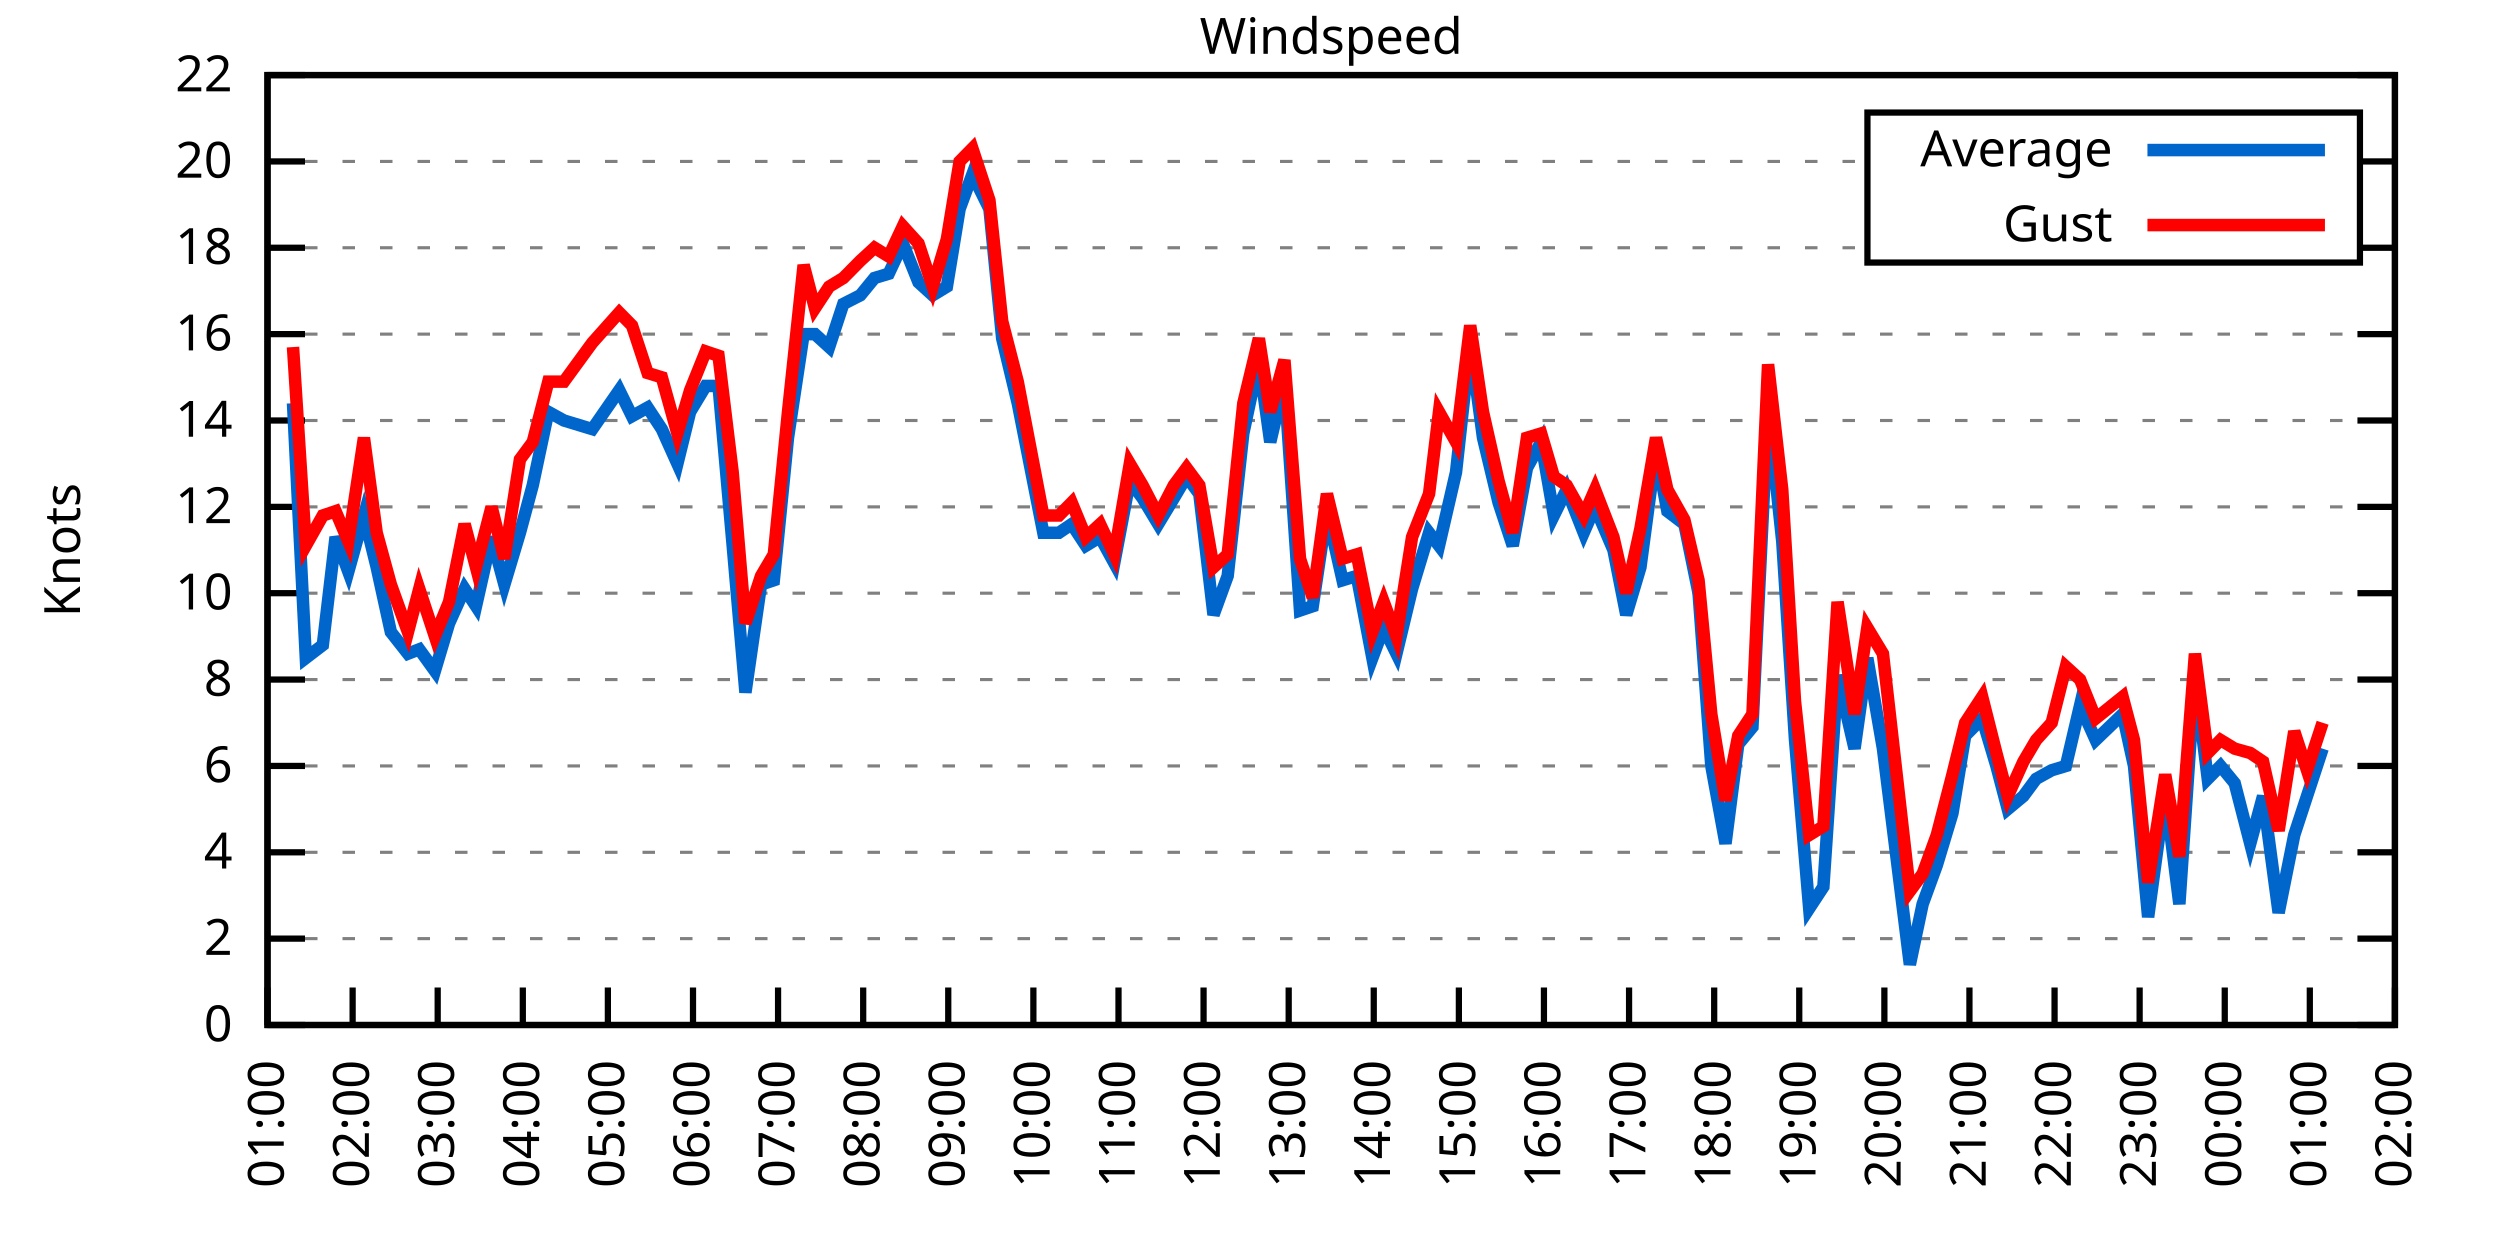
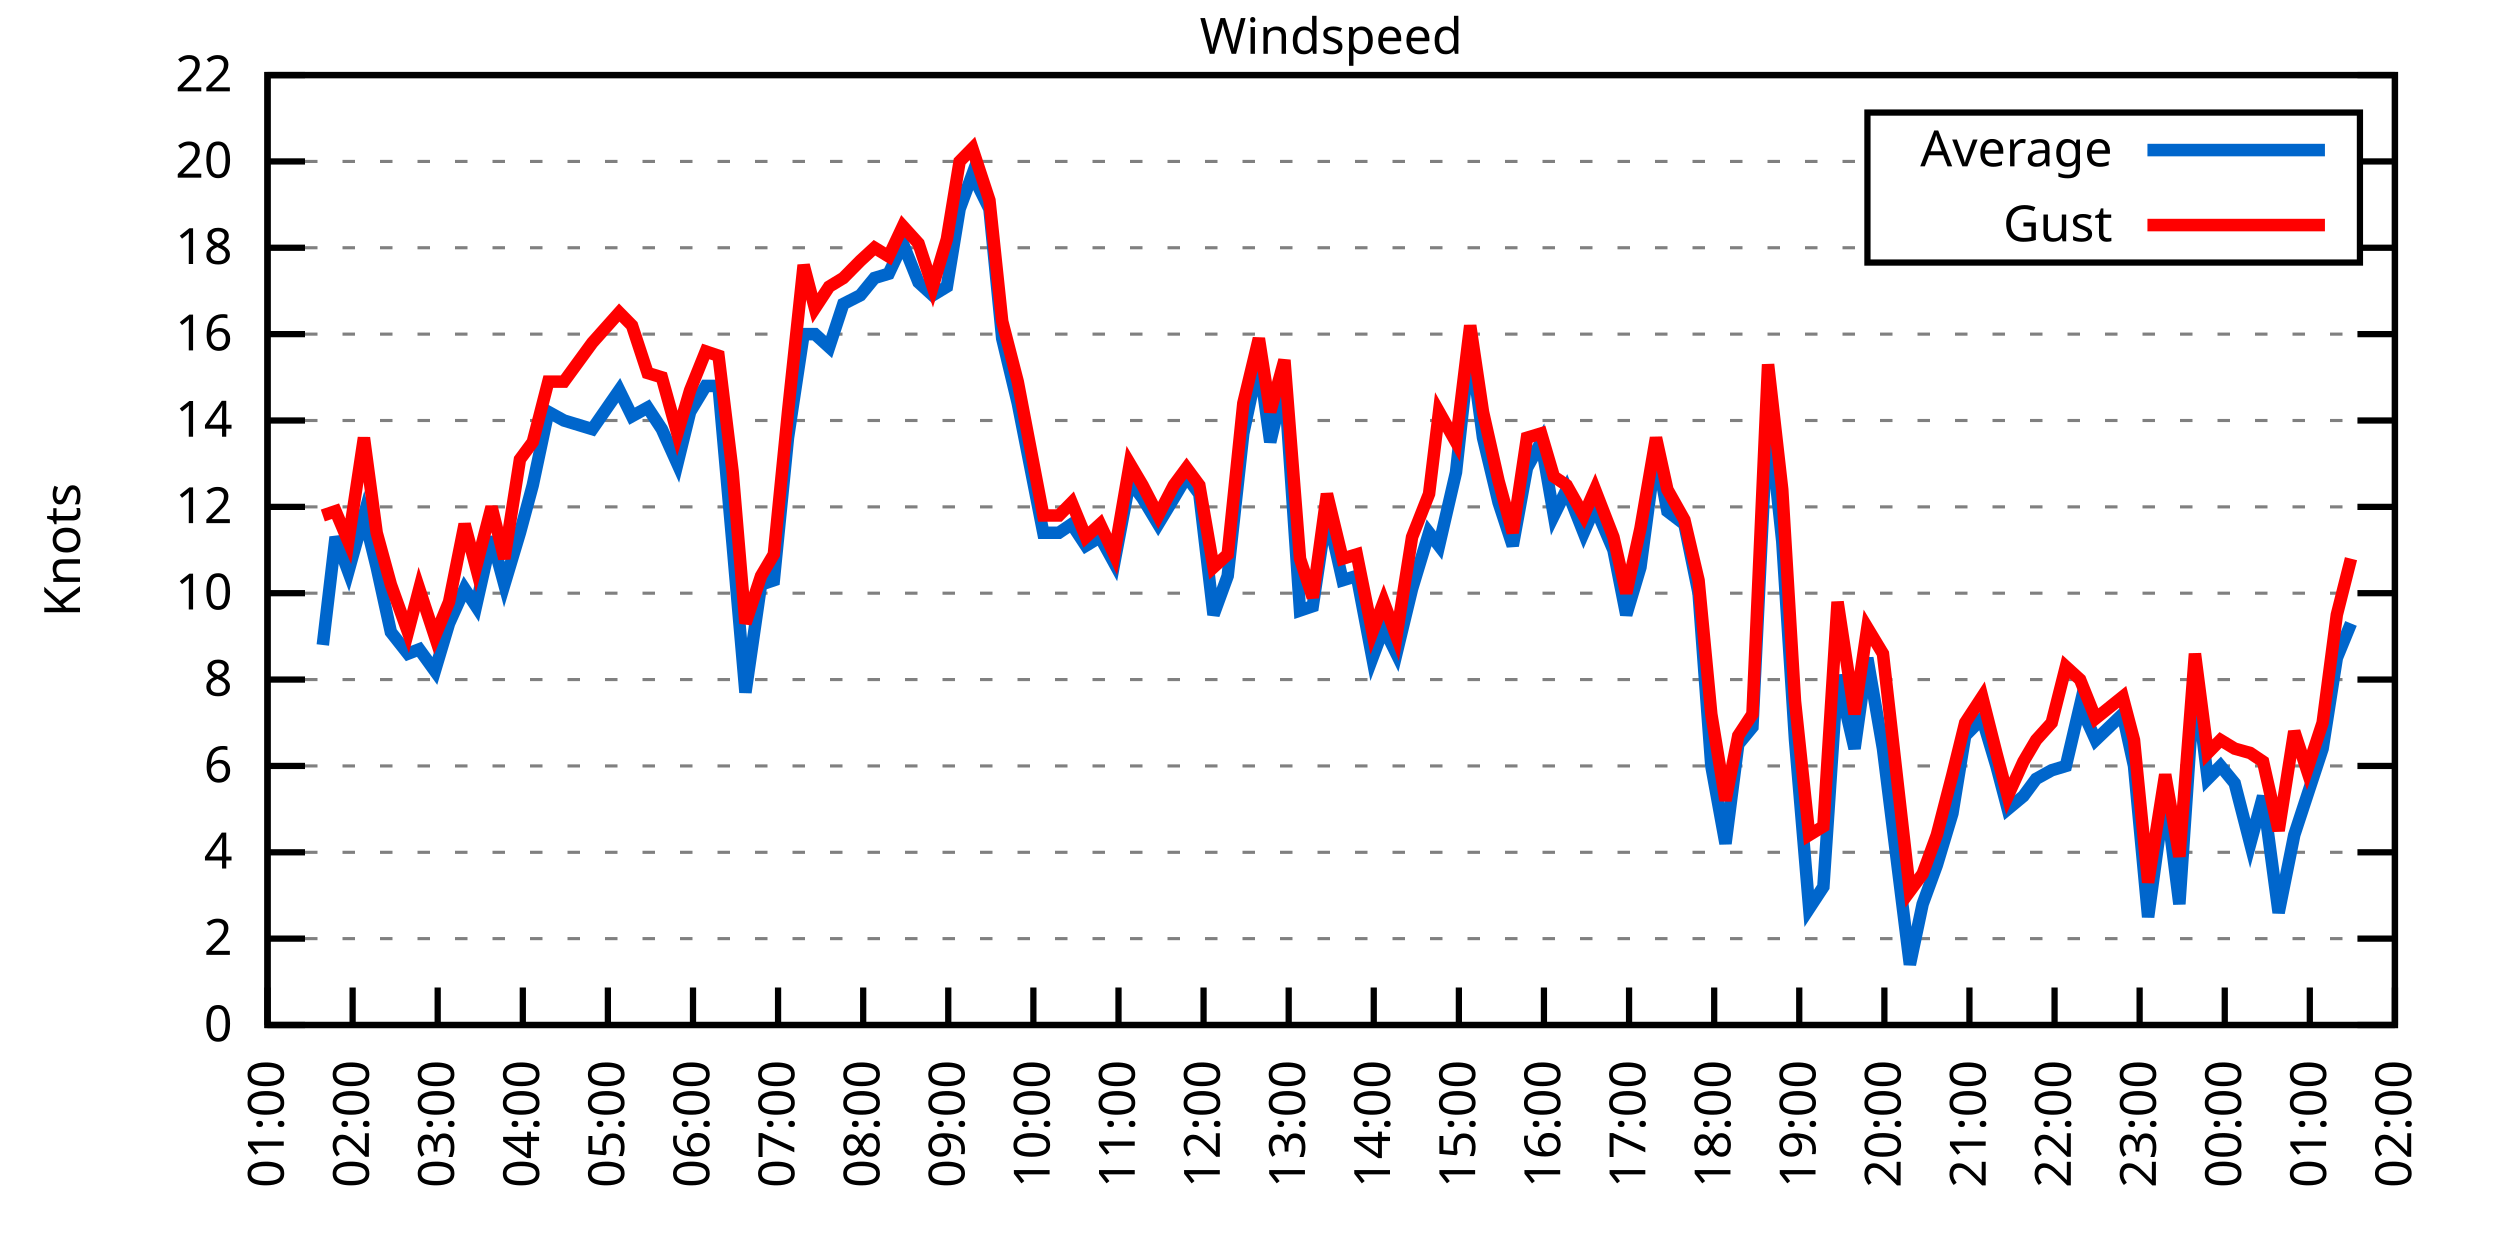
<svg xmlns="http://www.w3.org/2000/svg" xmlns:xlink="http://www.w3.org/1999/xlink" width="400" height="200" viewBox="0 0 400 200">
  <g id="gnuplot_canvas">
    <rect x="0" y="0" width="400" height="200" fill="none" />
    <defs>
      <circle id="gpDot" r="0.5" stroke-width="0.5" stroke="currentColor" />
      <path id="gpPt0" stroke-width="0.333" stroke="currentColor" d="M-1,0 h2 M0,-1 v2" />
      <path id="gpPt1" stroke-width="0.333" stroke="currentColor" d="M-1,-1 L1,1 M1,-1 L-1,1" />
      <path id="gpPt2" stroke-width="0.333" stroke="currentColor" d="M-1,0 L1,0 M0,-1 L0,1 M-1,-1 L1,1 M-1,1 L1,-1" />
      <rect id="gpPt3" stroke-width="0.333" stroke="currentColor" x="-1" y="-1" width="2" height="2" />
      <rect id="gpPt4" stroke-width="0.333" stroke="currentColor" fill="currentColor" x="-1" y="-1" width="2" height="2" />
      <circle id="gpPt5" stroke-width="0.333" stroke="currentColor" cx="0" cy="0" r="1" />
      <use xlink:href="#gpPt5" id="gpPt6" fill="currentColor" stroke="none" />
      <path id="gpPt7" stroke-width="0.333" stroke="currentColor" d="M0,-1.33 L-1.33,0.67 L1.33,0.67 z" />
      <use xlink:href="#gpPt7" id="gpPt8" fill="currentColor" stroke="none" />
      <use xlink:href="#gpPt7" id="gpPt9" stroke="currentColor" transform="rotate(180)" />
      <use xlink:href="#gpPt9" id="gpPt10" fill="currentColor" stroke="none" />
      <use xlink:href="#gpPt3" id="gpPt11" stroke="currentColor" transform="rotate(45)" />
      <use xlink:href="#gpPt11" id="gpPt12" fill="currentColor" stroke="none" />
      <path id="gpPt13" stroke-width="0.333" stroke="currentColor" d="M0,1.330 L1.265,0.411 L0.782,-1.067 L-0.782,-1.076 L-1.265,0.411 z" />
      <use xlink:href="#gpPt13" id="gpPt14" fill="currentColor" stroke="none" />
      <filter id="textbox" filterUnits="objectBoundingBox" x="0" y="0" height="1" width="1">
        <feFlood flood-color="white" flood-opacity="1" result="bgnd" />
        <feComposite in="SourceGraphic" in2="bgnd" operator="atop" />
      </filter>
      <filter id="greybox" filterUnits="objectBoundingBox" x="0" y="0" height="1" width="1">
        <feFlood flood-color="lightgrey" flood-opacity="1" result="grey" />
        <feComposite in="SourceGraphic" in2="grey" operator="atop" />
      </filter>
    </defs>
    <g fill="none" color="white" stroke="currentColor" stroke-width="1.00" stroke-linecap="butt" stroke-linejoin="miter">
</g>
    <g fill="none" color="black" stroke="currentColor" stroke-width="1.00" stroke-linecap="butt" stroke-linejoin="miter">
      <g stroke="none" shape-rendering="crispEdges">
        <polygon fill="rgb(255, 255, 255)" points="42.80,164.00 383.18,164.00 383.18,12.02 42.80,12.02 " />
      </g>
    </g>
    <g fill="none" color="black" stroke="currentColor" stroke-width="1.00" stroke-linecap="butt" stroke-linejoin="miter">
</g>
    <g fill="none" color="black" stroke="black" stroke-width="0.50" stroke-linecap="butt" stroke-linejoin="miter">
</g>
    <g fill="none" color="gray" stroke="currentColor" stroke-width="0.50" stroke-linecap="butt" stroke-linejoin="miter">
      <path stroke="gray" stroke-dasharray="2,4" class="gridline" d="M42.80,164.00 L383.19,164.00  " />
    </g>
    <g fill="none" color="gray" stroke="gray" stroke-width="1.00" stroke-linecap="butt" stroke-linejoin="miter">
</g>
    <g fill="none" color="black" stroke="currentColor" stroke-width="1.00" stroke-linecap="butt" stroke-linejoin="miter">
      <path stroke="black" d="M42.80,164.00 L48.80,164.00 M383.19,164.00 L377.19,164.00  " />
      <g transform="translate(37.20,166.60)" stroke="none" fill="black" font-family="Sans" font-size="8.00" text-anchor="end">
        <text>
          <tspan font-family="Sans"> 0</tspan>
        </text>
      </g>
    </g>
    <g fill="none" color="black" stroke="currentColor" stroke-width="1.00" stroke-linecap="butt" stroke-linejoin="miter">
</g>
    <g fill="none" color="black" stroke="black" stroke-width="0.50" stroke-linecap="butt" stroke-linejoin="miter">
</g>
    <g fill="none" color="gray" stroke="currentColor" stroke-width="0.50" stroke-linecap="butt" stroke-linejoin="miter">
      <path stroke="gray" stroke-dasharray="2,4" class="gridline" d="M42.80,150.18 L383.19,150.18  " />
    </g>
    <g fill="none" color="gray" stroke="gray" stroke-width="1.00" stroke-linecap="butt" stroke-linejoin="miter">
</g>
    <g fill="none" color="black" stroke="currentColor" stroke-width="1.00" stroke-linecap="butt" stroke-linejoin="miter">
      <path stroke="black" d="M42.80,150.18 L48.80,150.18 M383.19,150.18 L377.19,150.18  " />
      <g transform="translate(37.20,152.78)" stroke="none" fill="black" font-family="Sans" font-size="8.00" text-anchor="end">
        <text>
          <tspan font-family="Sans"> 2</tspan>
        </text>
      </g>
    </g>
    <g fill="none" color="black" stroke="currentColor" stroke-width="1.00" stroke-linecap="butt" stroke-linejoin="miter">
</g>
    <g fill="none" color="black" stroke="black" stroke-width="0.50" stroke-linecap="butt" stroke-linejoin="miter">
</g>
    <g fill="none" color="gray" stroke="currentColor" stroke-width="0.50" stroke-linecap="butt" stroke-linejoin="miter">
      <path stroke="gray" stroke-dasharray="2,4" class="gridline" d="M42.80,136.37 L383.19,136.37  " />
    </g>
    <g fill="none" color="gray" stroke="gray" stroke-width="1.00" stroke-linecap="butt" stroke-linejoin="miter">
</g>
    <g fill="none" color="black" stroke="currentColor" stroke-width="1.00" stroke-linecap="butt" stroke-linejoin="miter">
      <path stroke="black" d="M42.80,136.37 L48.80,136.37 M383.19,136.37 L377.19,136.37  " />
      <g transform="translate(37.20,138.97)" stroke="none" fill="black" font-family="Sans" font-size="8.00" text-anchor="end">
        <text>
          <tspan font-family="Sans"> 4</tspan>
        </text>
      </g>
    </g>
    <g fill="none" color="black" stroke="currentColor" stroke-width="1.00" stroke-linecap="butt" stroke-linejoin="miter">
</g>
    <g fill="none" color="black" stroke="black" stroke-width="0.50" stroke-linecap="butt" stroke-linejoin="miter">
</g>
    <g fill="none" color="gray" stroke="currentColor" stroke-width="0.50" stroke-linecap="butt" stroke-linejoin="miter">
      <path stroke="gray" stroke-dasharray="2,4" class="gridline" d="M42.80,122.55 L383.19,122.55  " />
    </g>
    <g fill="none" color="gray" stroke="gray" stroke-width="1.00" stroke-linecap="butt" stroke-linejoin="miter">
</g>
    <g fill="none" color="black" stroke="currentColor" stroke-width="1.00" stroke-linecap="butt" stroke-linejoin="miter">
      <path stroke="black" d="M42.80,122.55 L48.80,122.55 M383.19,122.55 L377.19,122.55  " />
      <g transform="translate(37.20,125.15)" stroke="none" fill="black" font-family="Sans" font-size="8.00" text-anchor="end">
        <text>
          <tspan font-family="Sans"> 6</tspan>
        </text>
      </g>
    </g>
    <g fill="none" color="black" stroke="currentColor" stroke-width="1.00" stroke-linecap="butt" stroke-linejoin="miter">
</g>
    <g fill="none" color="black" stroke="black" stroke-width="0.50" stroke-linecap="butt" stroke-linejoin="miter">
</g>
    <g fill="none" color="gray" stroke="currentColor" stroke-width="0.50" stroke-linecap="butt" stroke-linejoin="miter">
      <path stroke="gray" stroke-dasharray="2,4" class="gridline" d="M42.80,108.73 L383.19,108.73  " />
    </g>
    <g fill="none" color="gray" stroke="gray" stroke-width="1.00" stroke-linecap="butt" stroke-linejoin="miter">
</g>
    <g fill="none" color="black" stroke="currentColor" stroke-width="1.00" stroke-linecap="butt" stroke-linejoin="miter">
      <path stroke="black" d="M42.80,108.73 L48.80,108.73 M383.19,108.73 L377.19,108.73  " />
      <g transform="translate(37.20,111.33)" stroke="none" fill="black" font-family="Sans" font-size="8.00" text-anchor="end">
        <text>
          <tspan font-family="Sans"> 8</tspan>
        </text>
      </g>
    </g>
    <g fill="none" color="black" stroke="currentColor" stroke-width="1.00" stroke-linecap="butt" stroke-linejoin="miter">
</g>
    <g fill="none" color="black" stroke="black" stroke-width="0.50" stroke-linecap="butt" stroke-linejoin="miter">
</g>
    <g fill="none" color="gray" stroke="currentColor" stroke-width="0.50" stroke-linecap="butt" stroke-linejoin="miter">
      <path stroke="gray" stroke-dasharray="2,4" class="gridline" d="M42.80,94.91 L383.19,94.91  " />
    </g>
    <g fill="none" color="gray" stroke="gray" stroke-width="1.00" stroke-linecap="butt" stroke-linejoin="miter">
</g>
    <g fill="none" color="black" stroke="currentColor" stroke-width="1.00" stroke-linecap="butt" stroke-linejoin="miter">
      <path stroke="black" d="M42.80,94.91 L48.80,94.91 M383.19,94.91 L377.19,94.91  " />
      <g transform="translate(37.20,97.51)" stroke="none" fill="black" font-family="Sans" font-size="8.00" text-anchor="end">
        <text>
          <tspan font-family="Sans"> 10</tspan>
        </text>
      </g>
    </g>
    <g fill="none" color="black" stroke="currentColor" stroke-width="1.00" stroke-linecap="butt" stroke-linejoin="miter">
</g>
    <g fill="none" color="black" stroke="black" stroke-width="0.50" stroke-linecap="butt" stroke-linejoin="miter">
</g>
    <g fill="none" color="gray" stroke="currentColor" stroke-width="0.50" stroke-linecap="butt" stroke-linejoin="miter">
      <path stroke="gray" stroke-dasharray="2,4" class="gridline" d="M42.80,81.10 L383.19,81.10  " />
    </g>
    <g fill="none" color="gray" stroke="gray" stroke-width="1.00" stroke-linecap="butt" stroke-linejoin="miter">
</g>
    <g fill="none" color="black" stroke="currentColor" stroke-width="1.00" stroke-linecap="butt" stroke-linejoin="miter">
      <path stroke="black" d="M42.80,81.10 L48.80,81.10 M383.19,81.10 L377.19,81.10  " />
      <g transform="translate(37.20,83.70)" stroke="none" fill="black" font-family="Sans" font-size="8.00" text-anchor="end">
        <text>
          <tspan font-family="Sans"> 12</tspan>
        </text>
      </g>
    </g>
    <g fill="none" color="black" stroke="currentColor" stroke-width="1.00" stroke-linecap="butt" stroke-linejoin="miter">
</g>
    <g fill="none" color="black" stroke="black" stroke-width="0.50" stroke-linecap="butt" stroke-linejoin="miter">
</g>
    <g fill="none" color="gray" stroke="currentColor" stroke-width="0.50" stroke-linecap="butt" stroke-linejoin="miter">
      <path stroke="gray" stroke-dasharray="2,4" class="gridline" d="M42.80,67.28 L383.19,67.28  " />
    </g>
    <g fill="none" color="gray" stroke="gray" stroke-width="1.00" stroke-linecap="butt" stroke-linejoin="miter">
</g>
    <g fill="none" color="black" stroke="currentColor" stroke-width="1.00" stroke-linecap="butt" stroke-linejoin="miter">
      <path stroke="black" d="M42.80,67.28 L48.80,67.28 M383.19,67.28 L377.19,67.28  " />
      <g transform="translate(37.20,69.88)" stroke="none" fill="black" font-family="Sans" font-size="8.00" text-anchor="end">
        <text>
          <tspan font-family="Sans"> 14</tspan>
        </text>
      </g>
    </g>
    <g fill="none" color="black" stroke="currentColor" stroke-width="1.00" stroke-linecap="butt" stroke-linejoin="miter">
</g>
    <g fill="none" color="black" stroke="black" stroke-width="0.50" stroke-linecap="butt" stroke-linejoin="miter">
</g>
    <g fill="none" color="gray" stroke="currentColor" stroke-width="0.50" stroke-linecap="butt" stroke-linejoin="miter">
      <path stroke="gray" stroke-dasharray="2,4" class="gridline" d="M42.80,53.46 L383.19,53.46  " />
    </g>
    <g fill="none" color="gray" stroke="gray" stroke-width="1.00" stroke-linecap="butt" stroke-linejoin="miter">
</g>
    <g fill="none" color="black" stroke="currentColor" stroke-width="1.00" stroke-linecap="butt" stroke-linejoin="miter">
      <path stroke="black" d="M42.80,53.46 L48.80,53.46 M383.19,53.46 L377.19,53.46  " />
      <g transform="translate(37.20,56.06)" stroke="none" fill="black" font-family="Sans" font-size="8.00" text-anchor="end">
        <text>
          <tspan font-family="Sans"> 16</tspan>
        </text>
      </g>
    </g>
    <g fill="none" color="black" stroke="currentColor" stroke-width="1.00" stroke-linecap="butt" stroke-linejoin="miter">
</g>
    <g fill="none" color="black" stroke="black" stroke-width="0.50" stroke-linecap="butt" stroke-linejoin="miter">
</g>
    <g fill="none" color="gray" stroke="currentColor" stroke-width="0.50" stroke-linecap="butt" stroke-linejoin="miter">
      <path stroke="gray" stroke-dasharray="2,4" class="gridline" d="M42.80,39.64 L298.79,39.64 M377.59,39.64 L383.19,39.64  " />
    </g>
    <g fill="none" color="gray" stroke="gray" stroke-width="1.00" stroke-linecap="butt" stroke-linejoin="miter">
</g>
    <g fill="none" color="black" stroke="currentColor" stroke-width="1.00" stroke-linecap="butt" stroke-linejoin="miter">
      <path stroke="black" d="M42.80,39.64 L48.80,39.64 M383.19,39.64 L377.19,39.64  " />
      <g transform="translate(37.20,42.24)" stroke="none" fill="black" font-family="Sans" font-size="8.00" text-anchor="end">
        <text>
          <tspan font-family="Sans"> 18</tspan>
        </text>
      </g>
    </g>
    <g fill="none" color="black" stroke="currentColor" stroke-width="1.00" stroke-linecap="butt" stroke-linejoin="miter">
</g>
    <g fill="none" color="black" stroke="black" stroke-width="0.50" stroke-linecap="butt" stroke-linejoin="miter">
</g>
    <g fill="none" color="gray" stroke="currentColor" stroke-width="0.50" stroke-linecap="butt" stroke-linejoin="miter">
      <path stroke="gray" stroke-dasharray="2,4" class="gridline" d="M42.80,25.83 L298.79,25.83 M377.59,25.83 L383.19,25.83  " />
    </g>
    <g fill="none" color="gray" stroke="gray" stroke-width="1.00" stroke-linecap="butt" stroke-linejoin="miter">
</g>
    <g fill="none" color="black" stroke="currentColor" stroke-width="1.00" stroke-linecap="butt" stroke-linejoin="miter">
      <path stroke="black" d="M42.80,25.83 L48.80,25.83 M383.19,25.83 L377.19,25.83  " />
      <g transform="translate(37.20,28.43)" stroke="none" fill="black" font-family="Sans" font-size="8.00" text-anchor="end">
        <text>
          <tspan font-family="Sans"> 20</tspan>
        </text>
      </g>
    </g>
    <g fill="none" color="black" stroke="currentColor" stroke-width="1.00" stroke-linecap="butt" stroke-linejoin="miter">
</g>
    <g fill="none" color="black" stroke="black" stroke-width="0.50" stroke-linecap="butt" stroke-linejoin="miter">
</g>
    <g fill="none" color="gray" stroke="currentColor" stroke-width="0.50" stroke-linecap="butt" stroke-linejoin="miter">
      <path stroke="gray" stroke-dasharray="2,4" class="gridline" d="M42.80,12.01 L383.19,12.01  " />
    </g>
    <g fill="none" color="gray" stroke="gray" stroke-width="1.00" stroke-linecap="butt" stroke-linejoin="miter">
</g>
    <g fill="none" color="black" stroke="currentColor" stroke-width="1.00" stroke-linecap="butt" stroke-linejoin="miter">
      <path stroke="black" d="M42.80,12.01 L48.80,12.01 M383.19,12.01 L377.19,12.01  " />
      <g transform="translate(37.20,14.61)" stroke="none" fill="black" font-family="Sans" font-size="8.00" text-anchor="end">
        <text>
          <tspan font-family="Sans"> 22</tspan>
        </text>
      </g>
    </g>
    <g fill="none" color="black" stroke="currentColor" stroke-width="1.00" stroke-linecap="butt" stroke-linejoin="miter">
      <path stroke="black" d="M42.80,164.00 L42.80,158.00  " />
      <g transform="translate(45.40,169.60) rotate(270.00)" stroke="none" fill="black" font-family="Sans" font-size="8.00" text-anchor="end">
        <text>
          <tspan font-family="Sans">01:00</tspan>
        </text>
      </g>
    </g>
    <g fill="none" color="black" stroke="currentColor" stroke-width="1.00" stroke-linecap="butt" stroke-linejoin="miter">
      <path stroke="black" d="M56.42,164.00 L56.42,158.00  " />
      <g transform="translate(59.02,169.60) rotate(270.00)" stroke="none" fill="black" font-family="Sans" font-size="8.00" text-anchor="end">
        <text>
          <tspan font-family="Sans">02:00</tspan>
        </text>
      </g>
    </g>
    <g fill="none" color="black" stroke="currentColor" stroke-width="1.00" stroke-linecap="butt" stroke-linejoin="miter">
      <path stroke="black" d="M70.03,164.00 L70.03,158.00  " />
      <g transform="translate(72.63,169.60) rotate(270.00)" stroke="none" fill="black" font-family="Sans" font-size="8.00" text-anchor="end">
        <text>
          <tspan font-family="Sans">03:00</tspan>
        </text>
      </g>
    </g>
    <g fill="none" color="black" stroke="currentColor" stroke-width="1.00" stroke-linecap="butt" stroke-linejoin="miter">
      <path stroke="black" d="M83.65,164.00 L83.65,158.00  " />
      <g transform="translate(86.25,169.60) rotate(270.00)" stroke="none" fill="black" font-family="Sans" font-size="8.00" text-anchor="end">
        <text>
          <tspan font-family="Sans">04:00</tspan>
        </text>
      </g>
    </g>
    <g fill="none" color="black" stroke="currentColor" stroke-width="1.00" stroke-linecap="butt" stroke-linejoin="miter">
      <path stroke="black" d="M97.26,164.00 L97.26,158.00  " />
      <g transform="translate(99.86,169.60) rotate(270.00)" stroke="none" fill="black" font-family="Sans" font-size="8.00" text-anchor="end">
        <text>
          <tspan font-family="Sans">05:00</tspan>
        </text>
      </g>
    </g>
    <g fill="none" color="black" stroke="currentColor" stroke-width="1.00" stroke-linecap="butt" stroke-linejoin="miter">
      <path stroke="black" d="M110.88,164.00 L110.88,158.00  " />
      <g transform="translate(113.48,169.60) rotate(270.00)" stroke="none" fill="black" font-family="Sans" font-size="8.00" text-anchor="end">
        <text>
          <tspan font-family="Sans">06:00</tspan>
        </text>
      </g>
    </g>
    <g fill="none" color="black" stroke="currentColor" stroke-width="1.00" stroke-linecap="butt" stroke-linejoin="miter">
      <path stroke="black" d="M124.49,164.00 L124.49,158.00  " />
      <g transform="translate(127.09,169.60) rotate(270.00)" stroke="none" fill="black" font-family="Sans" font-size="8.00" text-anchor="end">
        <text>
          <tspan font-family="Sans">07:00</tspan>
        </text>
      </g>
    </g>
    <g fill="none" color="black" stroke="currentColor" stroke-width="1.00" stroke-linecap="butt" stroke-linejoin="miter">
      <path stroke="black" d="M138.11,164.00 L138.11,158.00  " />
      <g transform="translate(140.71,169.60) rotate(270.00)" stroke="none" fill="black" font-family="Sans" font-size="8.00" text-anchor="end">
        <text>
          <tspan font-family="Sans">08:00</tspan>
        </text>
      </g>
    </g>
    <g fill="none" color="black" stroke="currentColor" stroke-width="1.00" stroke-linecap="butt" stroke-linejoin="miter">
      <path stroke="black" d="M151.72,164.00 L151.72,158.00  " />
      <g transform="translate(154.32,169.60) rotate(270.00)" stroke="none" fill="black" font-family="Sans" font-size="8.00" text-anchor="end">
        <text>
          <tspan font-family="Sans">09:00</tspan>
        </text>
      </g>
    </g>
    <g fill="none" color="black" stroke="currentColor" stroke-width="1.00" stroke-linecap="butt" stroke-linejoin="miter">
      <path stroke="black" d="M165.34,164.00 L165.34,158.00  " />
      <g transform="translate(167.94,169.60) rotate(270.00)" stroke="none" fill="black" font-family="Sans" font-size="8.00" text-anchor="end">
        <text>
          <tspan font-family="Sans">10:00</tspan>
        </text>
      </g>
    </g>
    <g fill="none" color="black" stroke="currentColor" stroke-width="1.00" stroke-linecap="butt" stroke-linejoin="miter">
      <path stroke="black" d="M178.96,164.00 L178.96,158.00  " />
      <g transform="translate(181.56,169.60) rotate(270.00)" stroke="none" fill="black" font-family="Sans" font-size="8.00" text-anchor="end">
        <text>
          <tspan font-family="Sans">11:00</tspan>
        </text>
      </g>
    </g>
    <g fill="none" color="black" stroke="currentColor" stroke-width="1.00" stroke-linecap="butt" stroke-linejoin="miter">
      <path stroke="black" d="M192.57,164.00 L192.57,158.00  " />
      <g transform="translate(195.17,169.60) rotate(270.00)" stroke="none" fill="black" font-family="Sans" font-size="8.00" text-anchor="end">
        <text>
          <tspan font-family="Sans">12:00</tspan>
        </text>
      </g>
    </g>
    <g fill="none" color="black" stroke="currentColor" stroke-width="1.00" stroke-linecap="butt" stroke-linejoin="miter">
      <path stroke="black" d="M206.19,164.00 L206.19,158.00  " />
      <g transform="translate(208.79,169.60) rotate(270.00)" stroke="none" fill="black" font-family="Sans" font-size="8.00" text-anchor="end">
        <text>
          <tspan font-family="Sans">13:00</tspan>
        </text>
      </g>
    </g>
    <g fill="none" color="black" stroke="currentColor" stroke-width="1.00" stroke-linecap="butt" stroke-linejoin="miter">
      <path stroke="black" d="M219.80,164.00 L219.80,158.00  " />
      <g transform="translate(222.40,169.60) rotate(270.00)" stroke="none" fill="black" font-family="Sans" font-size="8.00" text-anchor="end">
        <text>
          <tspan font-family="Sans">14:00</tspan>
        </text>
      </g>
    </g>
    <g fill="none" color="black" stroke="currentColor" stroke-width="1.00" stroke-linecap="butt" stroke-linejoin="miter">
      <path stroke="black" d="M233.42,164.00 L233.42,158.00  " />
      <g transform="translate(236.02,169.60) rotate(270.00)" stroke="none" fill="black" font-family="Sans" font-size="8.00" text-anchor="end">
        <text>
          <tspan font-family="Sans">15:00</tspan>
        </text>
      </g>
    </g>
    <g fill="none" color="black" stroke="currentColor" stroke-width="1.00" stroke-linecap="butt" stroke-linejoin="miter">
      <path stroke="black" d="M247.03,164.00 L247.03,158.00  " />
      <g transform="translate(249.63,169.60) rotate(270.00)" stroke="none" fill="black" font-family="Sans" font-size="8.00" text-anchor="end">
        <text>
          <tspan font-family="Sans">16:00</tspan>
        </text>
      </g>
    </g>
    <g fill="none" color="black" stroke="currentColor" stroke-width="1.00" stroke-linecap="butt" stroke-linejoin="miter">
      <path stroke="black" d="M260.65,164.00 L260.65,158.00  " />
      <g transform="translate(263.25,169.60) rotate(270.00)" stroke="none" fill="black" font-family="Sans" font-size="8.00" text-anchor="end">
        <text>
          <tspan font-family="Sans">17:00</tspan>
        </text>
      </g>
    </g>
    <g fill="none" color="black" stroke="currentColor" stroke-width="1.00" stroke-linecap="butt" stroke-linejoin="miter">
      <path stroke="black" d="M274.27,164.00 L274.27,158.00  " />
      <g transform="translate(276.87,169.60) rotate(270.00)" stroke="none" fill="black" font-family="Sans" font-size="8.00" text-anchor="end">
        <text>
          <tspan font-family="Sans">18:00</tspan>
        </text>
      </g>
    </g>
    <g fill="none" color="black" stroke="currentColor" stroke-width="1.00" stroke-linecap="butt" stroke-linejoin="miter">
      <path stroke="black" d="M287.88,164.00 L287.88,158.00  " />
      <g transform="translate(290.48,169.60) rotate(270.00)" stroke="none" fill="black" font-family="Sans" font-size="8.00" text-anchor="end">
        <text>
          <tspan font-family="Sans">19:00</tspan>
        </text>
      </g>
    </g>
    <g fill="none" color="black" stroke="currentColor" stroke-width="1.00" stroke-linecap="butt" stroke-linejoin="miter">
      <path stroke="black" d="M301.50,164.00 L301.50,158.00  " />
      <g transform="translate(304.10,169.60) rotate(270.00)" stroke="none" fill="black" font-family="Sans" font-size="8.00" text-anchor="end">
        <text>
          <tspan font-family="Sans">20:00</tspan>
        </text>
      </g>
    </g>
    <g fill="none" color="black" stroke="currentColor" stroke-width="1.00" stroke-linecap="butt" stroke-linejoin="miter">
      <path stroke="black" d="M315.11,164.00 L315.11,158.00  " />
      <g transform="translate(317.71,169.60) rotate(270.00)" stroke="none" fill="black" font-family="Sans" font-size="8.00" text-anchor="end">
        <text>
          <tspan font-family="Sans">21:00</tspan>
        </text>
      </g>
    </g>
    <g fill="none" color="black" stroke="currentColor" stroke-width="1.00" stroke-linecap="butt" stroke-linejoin="miter">
      <path stroke="black" d="M328.73,164.00 L328.73,158.00  " />
      <g transform="translate(331.33,169.60) rotate(270.00)" stroke="none" fill="black" font-family="Sans" font-size="8.00" text-anchor="end">
        <text>
          <tspan font-family="Sans">22:00</tspan>
        </text>
      </g>
    </g>
    <g fill="none" color="black" stroke="currentColor" stroke-width="1.00" stroke-linecap="butt" stroke-linejoin="miter">
      <path stroke="black" d="M342.34,164.00 L342.34,158.00  " />
      <g transform="translate(344.94,169.60) rotate(270.00)" stroke="none" fill="black" font-family="Sans" font-size="8.00" text-anchor="end">
        <text>
          <tspan font-family="Sans">23:00</tspan>
        </text>
      </g>
    </g>
    <g fill="none" color="black" stroke="currentColor" stroke-width="1.00" stroke-linecap="butt" stroke-linejoin="miter">
      <path stroke="black" d="M355.96,164.00 L355.96,158.00  " />
      <g transform="translate(358.56,169.60) rotate(270.00)" stroke="none" fill="black" font-family="Sans" font-size="8.00" text-anchor="end">
        <text>
          <tspan font-family="Sans">00:00</tspan>
        </text>
      </g>
    </g>
    <g fill="none" color="black" stroke="currentColor" stroke-width="1.00" stroke-linecap="butt" stroke-linejoin="miter">
      <path stroke="black" d="M369.57,164.00 L369.57,158.00  " />
      <g transform="translate(372.17,169.60) rotate(270.00)" stroke="none" fill="black" font-family="Sans" font-size="8.00" text-anchor="end">
        <text>
          <tspan font-family="Sans">01:00</tspan>
        </text>
      </g>
    </g>
    <g fill="none" color="black" stroke="currentColor" stroke-width="1.00" stroke-linecap="butt" stroke-linejoin="miter">
      <path stroke="black" d="M383.19,164.00 L383.19,158.00  " />
      <g transform="translate(385.79,169.60) rotate(270.00)" stroke="none" fill="black" font-family="Sans" font-size="8.00" text-anchor="end">
        <text>
          <tspan font-family="Sans">02:00</tspan>
        </text>
      </g>
    </g>
    <g fill="none" color="black" stroke="currentColor" stroke-width="1.00" stroke-linecap="butt" stroke-linejoin="miter">
</g>
    <g fill="none" color="black" stroke="currentColor" stroke-width="1.00" stroke-linecap="butt" stroke-linejoin="miter">
      <path stroke="black" d="M42.80,12.01 L42.80,164.00 L383.19,164.00 L383.19,12.01 L42.80,12.01 Z  " />
    </g>
    <g fill="none" color="black" stroke="currentColor" stroke-width="1.00" stroke-linecap="butt" stroke-linejoin="miter">
</g>
    <g fill="none" color="black" stroke="currentColor" stroke-width="1.00" stroke-linecap="butt" stroke-linejoin="miter">
      <path stroke="black" d="M298.79,42.01 L298.79,18.01 L377.59,18.01 L377.59,42.01 L298.79,42.01 Z  " />
    </g>
    <g id="Windspeed_plot_1">
      <g fill="none" color="white" stroke="black" stroke-width="2.00" stroke-linecap="butt" stroke-linejoin="miter">
</g>
      <g fill="none" color="black" stroke="currentColor" stroke-width="2.00" stroke-linecap="butt" stroke-linejoin="miter">
        <g transform="translate(337.99,26.61)" stroke="none" fill="black" font-family="Sans" font-size="8.00" text-anchor="end">
          <text>
            <tspan font-family="Sans">Average</tspan>
          </text>
        </g>
      </g>
      <g fill="none" color="black" stroke="currentColor" stroke-width="2.00" stroke-linecap="butt" stroke-linejoin="miter">
-         <path stroke="rgb(  0, 102, 204)" d="M343.59,24.01 L371.99,24.01 M46.88,64.52 L48.93,105.28 L51.65,103.20 L53.69,85.93 L55.73,91.46 L58.23,82.48   L60.27,90.77 L62.54,101.13 L65.27,104.59 L67.08,103.89 L69.58,107.35 L71.85,99.75 L74.34,94.22 L76.16,96.99   L78.65,85.93 L80.70,93.53 L83.19,85.24 L85.24,77.64 L87.73,65.90 L90.23,67.28 L94.77,68.66 L99.08,62.44   L101.12,66.59 L103.62,65.21 L105.89,68.66 L108.38,74.19 L110.42,65.90 L112.92,61.75 L114.96,61.75 L117.23,87.31   L119.27,110.80 L121.77,93.53 L123.81,92.84 L126.08,70.04 L128.58,53.46 L130.39,53.46 L132.66,55.53 L134.93,48.63   L137.66,47.24 L139.92,44.48 L142.19,43.79 L144.46,38.95 L146.96,45.17 L149.23,47.24 L151.50,45.86 L153.54,33.43   L155.58,27.90 L158.31,33.43 L160.35,54.15 L162.84,64.52 L166.93,85.24 L169.43,85.24 L171.47,83.86 L173.74,87.31   L176.01,85.93 L178.28,90.08 L180.77,76.95 L182.81,79.71 L185.31,83.86 L187.81,79.71 L189.85,76.26 L191.89,79.02   L194.16,98.37 L196.43,92.15 L198.93,69.35 L201.42,57.61 L203.24,70.73 L205.51,61.06 L208.00,97.68 L210.04,96.99   L212.31,81.79 L214.81,92.84 L217.08,92.15 L219.58,105.28 L221.39,100.44 L223.43,104.59 L225.93,94.22 L228.65,85.24   L230.24,87.31 L232.96,75.57 L235.23,54.84 L237.28,70.04 L239.77,80.41 L242.04,87.31 L244.31,74.88 L246.58,70.73   L248.62,82.48 L250.66,78.33 L253.39,85.24 L255.20,81.10 L258.15,88.00 L260.20,98.37 L262.47,90.77 L264.96,72.12   L266.78,81.79 L269.50,83.86 L271.77,94.91 L273.81,122.55 L276.08,134.98 L278.12,119.09 L280.39,116.33 L282.89,65.21   L285.16,86.62 L287.20,118.40 L289.47,145.35 L291.74,141.89 L294.01,108.04 L296.73,119.78 L298.77,105.28 L301.27,119.78   L305.58,154.33 L307.62,144.66 L309.89,138.44 L312.39,130.15 L314.43,117.71 L317.15,114.95 L319.42,122.55 L321.24,129.46   L323.74,127.38 L325.78,124.62 L328.27,123.24 L330.54,122.55 L332.81,112.88 L335.31,118.40 L339.62,114.26 L341.44,122.55   L343.70,146.73 L346.43,126.69 L348.70,144.66 L351.19,108.04 L353.24,124.62 L355.28,122.55 L357.55,125.31 L360.04,134.98   L362.09,127.38 L364.58,146.04 L367.08,133.60 L369.12,127.38 L371.62,119.78  " />
+         <path stroke="rgb(  0, 102, 204)" d="M343.59,24.01 L371.99,24.01 M51.65,103.20 L53.69,85.93 L55.73,91.46 L58.23,82.48 L60.27,90.77 L62.54,101.13   L65.27,104.59 L67.08,103.89 L69.58,107.35 L71.85,99.75 L74.34,94.22 L76.16,96.99 L78.65,85.93 L80.70,93.53   L83.19,85.24 L85.24,77.64 L87.73,65.90 L90.23,67.28 L94.77,68.66 L99.08,62.44 L101.12,66.59 L103.62,65.21   L105.89,68.66 L108.38,74.19 L110.42,65.90 L112.92,61.75 L114.96,61.75 L117.23,87.31 L119.27,110.80 L121.77,93.53   L123.81,92.84 L126.08,70.04 L128.58,53.46 L130.39,53.46 L132.66,55.53 L134.93,48.63 L137.66,47.24 L139.92,44.48   L142.19,43.79 L144.46,38.95 L146.96,45.17 L149.23,47.24 L151.50,45.86 L153.54,33.43 L155.58,27.90 L158.31,33.43   L160.35,54.15 L162.84,64.52 L166.93,85.24 L169.43,85.24 L171.47,83.86 L173.74,87.31 L176.01,85.93 L178.28,90.08   L180.77,76.95 L182.81,79.71 L185.31,83.86 L187.81,79.71 L189.85,76.26 L191.89,79.02 L194.16,98.37 L196.43,92.15   L198.93,69.35 L201.42,57.61 L203.24,70.73 L205.51,61.06 L208.00,97.68 L210.04,96.99 L212.31,81.79 L214.81,92.84   L217.08,92.15 L219.58,105.28 L221.39,100.44 L223.43,104.59 L225.93,94.22 L228.65,85.24 L230.24,87.31 L232.96,75.57   L235.23,54.84 L237.28,70.04 L239.77,80.41 L242.04,87.31 L244.31,74.88 L246.58,70.73 L248.62,82.48 L250.66,78.33   L253.39,85.24 L255.20,81.10 L258.15,88.00 L260.20,98.37 L262.47,90.77 L264.96,72.12 L266.78,81.79 L269.50,83.86   L271.77,94.91 L273.81,122.55 L276.08,134.98 L278.12,119.09 L280.39,116.33 L282.89,65.21 L285.16,86.62 L287.20,118.40   L289.47,145.35 L291.74,141.89 L294.01,108.04 L296.73,119.78 L298.77,105.28 L301.27,119.78 L305.58,154.33 L307.62,144.66   L309.89,138.44 L312.39,130.15 L314.43,117.71 L317.15,114.95 L319.42,122.55 L321.24,129.46 L323.74,127.38 L325.78,124.62   L328.27,123.24 L330.54,122.55 L332.81,112.88 L335.31,118.40 L339.62,114.26 L341.44,122.55 L343.70,146.73 L346.43,126.69   L348.70,144.66 L351.19,108.04 L353.24,124.62 L355.28,122.55 L357.55,125.31 L360.04,134.98 L362.09,127.38 L364.58,146.04   L367.08,133.60 L369.12,127.38 L371.62,119.78 L373.89,105.28 L376.16,99.75  " />
      </g>
    </g>
    <g id="Windspeed_plot_2">
      <g fill="none" color="black" stroke="currentColor" stroke-width="2.00" stroke-linecap="butt" stroke-linejoin="miter">
        <g transform="translate(337.99,38.61)" stroke="none" fill="black" font-family="Sans" font-size="8.00" text-anchor="end">
          <text>
            <tspan font-family="Sans">Gust</tspan>
          </text>
        </g>
      </g>
      <g fill="none" color="black" stroke="currentColor" stroke-width="2.00" stroke-linecap="butt" stroke-linejoin="miter">
-         <path stroke="rgb(255,   0,   0)" d="M343.59,36.01 L371.99,36.01 M46.88,55.53 L48.93,87.31 L51.65,82.48 L53.69,81.79 L55.73,86.62 L58.23,70.04   L60.27,85.24 L62.54,93.53 L65.27,101.13 L67.08,94.22 L69.58,101.82 L71.85,96.30 L74.34,83.86 L76.16,90.77   L78.65,81.10 L80.70,89.39 L83.19,73.50 L85.24,70.73 L87.73,61.06 L90.23,61.06 L94.77,54.84 L99.08,50.01   L101.12,52.08 L103.62,59.68 L105.89,60.37 L108.38,69.35 L110.42,62.44 L112.92,56.23 L114.96,56.92 L117.23,75.57   L119.27,99.75 L121.77,92.15 L123.81,88.70 L126.08,65.90 L128.58,42.41 L130.39,49.32 L132.66,45.86 L134.93,44.48   L137.66,41.72 L139.92,39.64 L142.19,41.03 L144.46,36.19 L146.96,38.95 L149.23,45.86 L151.50,38.26 L153.54,25.83   L155.58,23.75 L158.31,32.05 L160.35,51.39 L162.84,61.06 L166.93,82.48 L169.43,82.48 L171.47,80.41 L173.74,85.93   L176.01,83.86 L178.28,88.70 L180.77,74.19 L182.81,77.64 L185.31,82.48 L187.81,77.64 L189.85,74.88 L191.89,77.64   L194.16,90.77 L196.43,88.70 L198.93,64.52 L201.42,54.15 L203.24,65.90 L205.51,57.61 L208.00,89.39 L210.04,95.60   L212.31,79.02 L214.81,89.39 L217.08,88.70 L219.58,101.13 L221.39,96.30 L223.43,101.82 L225.93,85.93 L228.65,79.02   L230.24,65.90 L232.96,70.73 L235.23,52.08 L237.28,65.90 L239.77,76.95 L242.04,85.24 L244.31,70.04 L246.58,69.35   L248.62,76.26 L250.66,77.64 L253.39,82.48 L255.20,78.33 L258.15,85.93 L260.20,94.91 L262.47,84.55 L264.96,70.04   L266.78,78.33 L269.50,83.17 L271.77,92.84 L273.81,114.26 L276.08,128.08 L278.12,117.71 L280.39,114.26 L282.89,58.30   L285.16,78.33 L287.20,112.19 L289.47,133.60 L291.74,132.22 L294.01,96.30 L296.73,114.26 L298.77,100.44 L301.27,104.59   L305.58,142.58 L307.62,139.82 L309.89,133.60 L312.39,123.93 L314.43,115.64 L317.15,111.49 L319.42,120.48 L321.24,127.38   L323.74,121.86 L325.78,118.40 L328.27,115.64 L330.54,106.66 L332.81,108.73 L335.31,114.95 L339.62,111.49 L341.44,118.40   L343.70,141.20 L346.43,123.93 L348.70,137.06 L351.19,104.59 L353.24,120.48 L355.28,118.40 L357.55,119.78 L360.04,120.48   L362.09,121.86 L364.58,132.91 L367.08,117.02 L369.12,123.24 L371.62,115.64  " />
+         <path stroke="rgb(255,   0,   0)" d="M343.59,36.01 L371.99,36.01 M51.65,82.48 L53.69,81.79 L55.73,86.62 L58.23,70.04 L60.27,85.24 L62.54,93.53   L65.27,101.13 L67.08,94.22 L69.58,101.82 L71.85,96.30 L74.34,83.86 L76.16,90.77 L78.65,81.10 L80.70,89.39   L83.19,73.50 L85.24,70.73 L87.73,61.06 L90.23,61.06 L94.77,54.84 L99.08,50.01 L101.12,52.08 L103.62,59.68   L105.89,60.37 L108.38,69.35 L110.42,62.44 L112.92,56.23 L114.96,56.92 L117.23,75.57 L119.27,99.75 L121.77,92.15   L123.81,88.70 L126.08,65.90 L128.58,42.41 L130.39,49.32 L132.66,45.86 L134.93,44.48 L137.66,41.72 L139.92,39.64   L142.19,41.03 L144.46,36.19 L146.96,38.95 L149.23,45.86 L151.50,38.26 L153.54,25.83 L155.58,23.75 L158.31,32.05   L160.35,51.39 L162.84,61.06 L166.93,82.48 L169.43,82.48 L171.47,80.41 L173.74,85.93 L176.01,83.86 L178.28,88.70   L180.77,74.19 L182.81,77.64 L185.31,82.48 L187.81,77.64 L189.85,74.88 L191.89,77.64 L194.16,90.77 L196.43,88.70   L198.93,64.52 L201.42,54.15 L203.24,65.90 L205.51,57.61 L208.00,89.39 L210.04,95.60 L212.31,79.02 L214.81,89.39   L217.08,88.70 L219.58,101.13 L221.39,96.30 L223.43,101.82 L225.93,85.93 L228.65,79.02 L230.24,65.90 L232.96,70.73   L235.23,52.08 L237.28,65.90 L239.77,76.95 L242.04,85.24 L244.31,70.04 L246.58,69.35 L248.62,76.26 L250.66,77.64   L253.39,82.48 L255.20,78.33 L258.15,85.93 L260.20,94.91 L262.47,84.55 L264.96,70.04 L266.78,78.33 L269.50,83.17   L271.77,92.84 L273.81,114.26 L276.08,128.08 L278.12,117.71 L280.39,114.26 L282.89,58.30 L285.16,78.33 L287.20,112.19   L289.47,133.60 L291.74,132.22 L294.01,96.30 L296.73,114.26 L298.77,100.44 L301.27,104.59 L305.58,142.58 L307.62,139.82   L309.89,133.60 L312.39,123.93 L314.43,115.64 L317.15,111.49 L319.42,120.48 L321.24,127.38 L323.74,121.86 L325.78,118.40   L328.27,115.64 L330.54,106.66 L332.81,108.73 L335.31,114.95 L339.62,111.49 L341.44,118.40 L343.70,141.20 L346.43,123.93   L348.70,137.06 L351.19,104.59 L353.24,120.48 L355.28,118.40 L357.55,119.78 L360.04,120.48 L362.09,121.86 L364.58,132.91   L367.08,117.02 L369.12,123.24 L371.62,115.64 L373.89,98.37 L376.16,89.39  " />
      </g>
    </g>
    <g fill="none" color="black" stroke="currentColor" stroke-width="2.00" stroke-linecap="butt" stroke-linejoin="miter">
</g>
    <g fill="none" color="black" stroke="black" stroke-width="1.00" stroke-linecap="butt" stroke-linejoin="miter">
</g>
    <g fill="none" color="black" stroke="currentColor" stroke-width="1.00" stroke-linecap="butt" stroke-linejoin="miter">
      <path stroke="black" d="M42.80,12.01 L42.80,164.00 L383.19,164.00 L383.19,12.01 L42.80,12.01 Z  " />
      <g transform="translate(12.80,88.01) rotate(270.00)" stroke="none" fill="black" font-family="Sans" font-size="8.00" text-anchor="middle">
        <text>
          <tspan font-family="Sans">Knots</tspan>
        </text>
      </g>
    </g>
    <g fill="none" color="black" stroke="currentColor" stroke-width="1.00" stroke-linecap="butt" stroke-linejoin="miter">
</g>
    <g fill="none" color="black" stroke="currentColor" stroke-width="1.00" stroke-linecap="butt" stroke-linejoin="miter">
      <g transform="translate(212.99,8.61)" stroke="none" fill="black" font-family="Sans" font-size="8.00" text-anchor="middle">
        <text>
          <tspan font-family="Sans">Windspeed</tspan>
        </text>
      </g>
    </g>
    <g fill="none" color="black" stroke="currentColor" stroke-width="1.00" stroke-linecap="butt" stroke-linejoin="miter">
</g>
  </g>
</svg>
